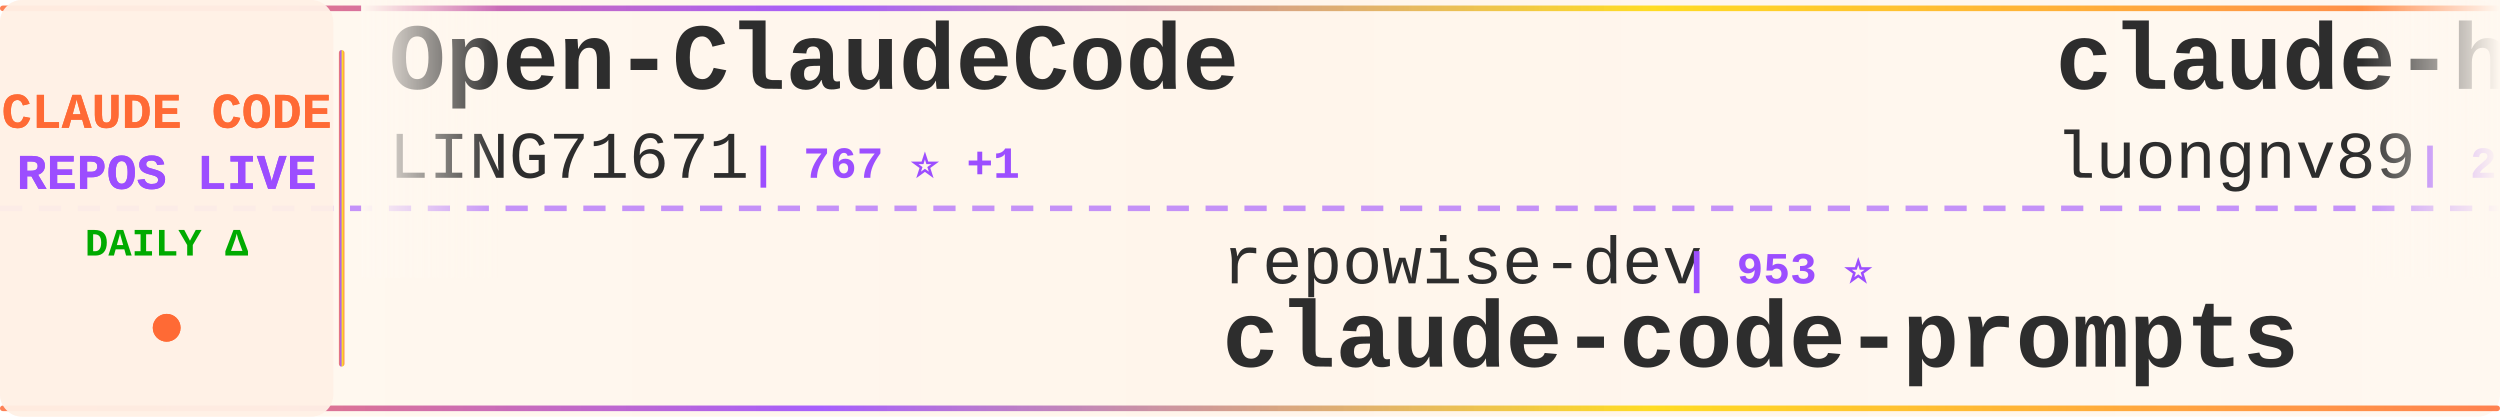
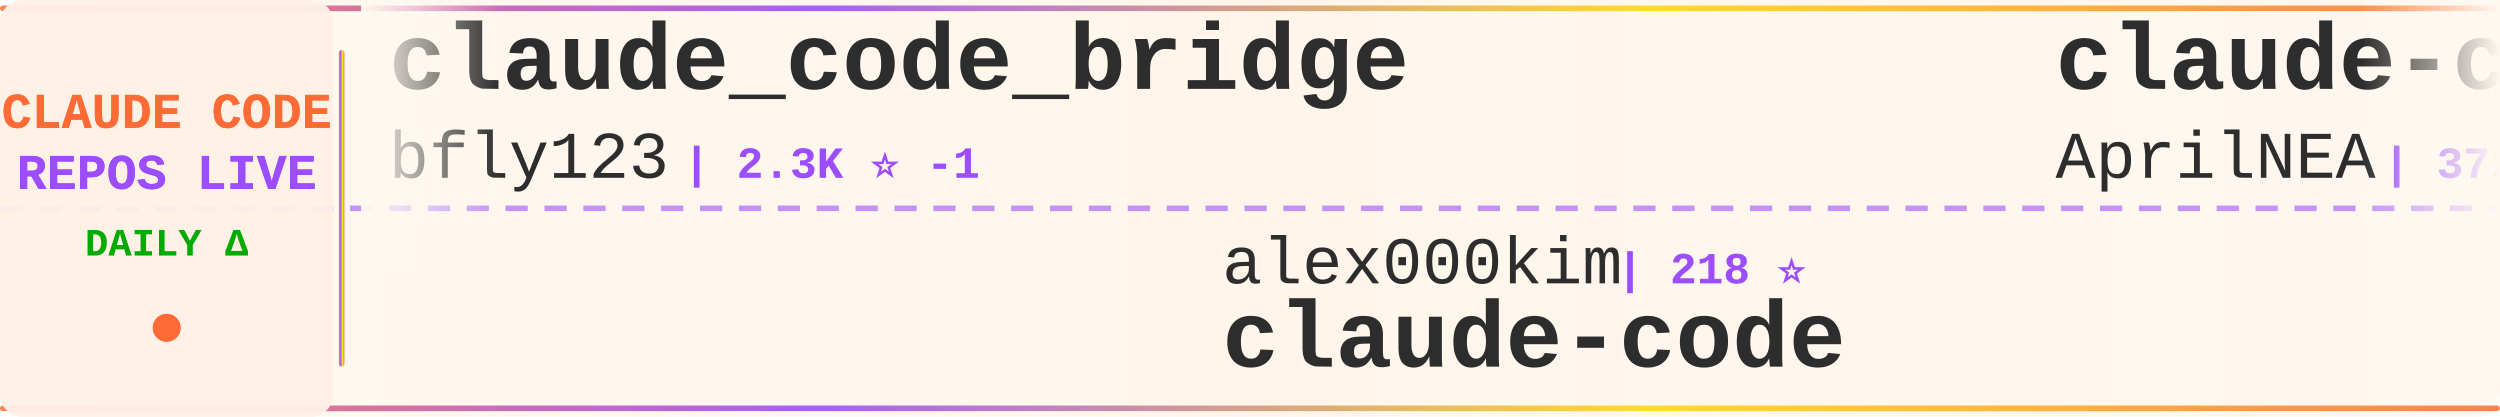
<svg xmlns="http://www.w3.org/2000/svg" width="900" height="150">
  <defs>
    <linearGradient id="tickerBg" x1="0%" y1="0%" x2="100%" y2="0%">
      <stop offset="0%" style="stop-color:#fff8f0;stop-opacity:0.98" />
      <stop offset="50%" style="stop-color:#fff5eb;stop-opacity:1" />
      <stop offset="100%" style="stop-color:#fff8f0;stop-opacity:0.98" />
    </linearGradient>
    <linearGradient id="borderGrad" x1="0%" y1="0%" x2="100%" y2="0%">
      <stop offset="0%" style="stop-color:#FF6B35;stop-opacity:0.85">
        <animate attributeName="stop-opacity" values="0.85;1;0.85" dur="2s" repeatCount="indefinite" />
      </stop>
      <stop offset="33%" style="stop-color:#9C4EFF;stop-opacity:0.9">
        <animate attributeName="stop-opacity" values="0.9;1;0.9" dur="2.2s" repeatCount="indefinite" />
      </stop>
      <stop offset="66%" style="stop-color:#FFD700;stop-opacity:0.85">
        <animate attributeName="stop-opacity" values="0.85;1;0.85" dur="1.8s" repeatCount="indefinite" />
      </stop>
      <stop offset="100%" style="stop-color:#FF6B35;stop-opacity:0.85">
        <animate attributeName="stop-opacity" values="0.85;1;0.85" dur="2s" repeatCount="indefinite" />
      </stop>
    </linearGradient>
    <filter id="textGlow">
      <feGaussianBlur stdDeviation="0.15" result="coloredBlur" />
      <feMerge>
        <feMergeNode in="coloredBlur" />
        <feMergeNode in="SourceGraphic" />
      </feMerge>
    </filter>
    <filter id="metricGlow">
      <feGaussianBlur stdDeviation="0.2" result="coloredBlur" />
      <feMerge>
        <feMergeNode in="coloredBlur" />
        <feMergeNode in="SourceGraphic" />
      </feMerge>
    </filter>
    <linearGradient id="leftFade" x1="0%" y1="0%" x2="100%" y2="0%">
      <stop offset="0%" style="stop-color:#fff8f0;stop-opacity:1" />
      <stop offset="100%" style="stop-color:#fff8f0;stop-opacity:0" />
    </linearGradient>
    <linearGradient id="rightFade" x1="0%" y1="0%" x2="100%" y2="0%">
      <stop offset="0%" style="stop-color:#fff8f0;stop-opacity:0" />
      <stop offset="100%" style="stop-color:#fff8f0;stop-opacity:1" />
    </linearGradient>
  </defs>
  <rect width="900" height="150" fill="url(#tickerBg)" rx="8" />
  <rect x="0" y="2" width="900" height="2" fill="url(#borderGrad)" rx="1" />
  <rect x="0" y="146" width="900" height="2" fill="url(#borderGrad)" rx="1" />
  <line x1="0" y1="75" x2="900" y2="75" stroke="#9C4EFF" stroke-width="2" stroke-dasharray="8 6" opacity="0.6" />
  <rect x="0" y="0" width="120" height="150" fill="#fff0e6" opacity="0.95" rx="8" />
  <text x="60" y="46" font-family="'Courier New', monospace" font-size="18" font-weight="bold" fill="#FF6B35" text-anchor="middle" filter="url(#textGlow)">
    CLAUDE CODE
  </text>
  <text x="60" y="68" font-family="'Courier New', monospace" font-size="18" font-weight="bold" fill="#9C4EFF" text-anchor="middle" filter="url(#textGlow)">
    REPOS LIVE
  </text>
  <text x="60" y="92" font-family="'Courier New', monospace" font-size="14" font-weight="bold" fill="#00aa00" text-anchor="middle">
    DAILY Δ
  </text>
  <circle cx="60" cy="118" r="5" fill="#FF6B35" filter="url(#metricGlow)">
    <animate attributeName="r" values="4;6;4" dur="1.5s" repeatCount="indefinite" />
    <animate attributeName="opacity" values="0.6;1;0.6" dur="1.5s" repeatCount="indefinite" />
  </circle>
  <rect x="122" y="18" width="2" height="114" fill="url(#borderGrad)" rx="1" />
  <clipPath id="tickerClip">
    <rect x="130" y="0" width="770" height="150" />
  </clipPath>
  <g clip-path="url(#tickerClip)">
    <g id="tickerItems">
      <animateTransform attributeName="transform" attributeType="XML" type="translate" from="0 0" to="-3000 0" dur="54s" repeatCount="indefinite" />
      <g transform="translate(0, 0)">
-         <text x="140" y="32" font-family="'Courier New', monospace" font-size="34" font-weight="bold" fill="#2d2d2d">Open-ClaudeCode</text>
-         <text x="140" y="64" font-family="'Courier New', monospace" font-size="24" font-weight="normal" fill="#2d2d2d" opacity="1.0">LING71671</text>
-         <text x="270" y="64" font-family="'Courier New', monospace" font-size="16" font-weight="bold" fill="#9C4EFF"> | 767 ⭐ +1</text>
+         <text x="140" y="32" font-family="'Courier New', monospace" font-size="34" font-weight="bold" fill="#2d2d2d">claude_code_bridge</text>
+         <text x="140" y="64" font-family="'Courier New', monospace" font-size="24" font-weight="normal" fill="#2d2d2d" opacity="1.0">bfly123</text>
+         <text x="246" y="64" font-family="'Courier New', monospace" font-size="16" font-weight="bold" fill="#9C4EFF"> | 2.3K ⭐ -1</text>
      </g>
      <g transform="translate(300, 0)">
-         <text x="140" y="102" font-family="'Courier New', monospace" font-size="24" font-weight="normal" fill="#2d2d2d" opacity="1.0">repowise-dev</text>
-         <text x="306" y="102" font-family="'Courier New', monospace" font-size="16" font-weight="bold" fill="#9C4EFF"> | 953 ⭐</text>
-         <text x="140" y="132" font-family="'Courier New', monospace" font-size="34" font-weight="bold" fill="#2d2d2d">claude-code-prompts</text>
+         <text x="140" y="102" font-family="'Courier New', monospace" font-size="24" font-weight="normal" fill="#2d2d2d" opacity="1.0">alex000kim</text>
+         <text x="282" y="102" font-family="'Courier New', monospace" font-size="16" font-weight="bold" fill="#9C4EFF"> | 218 ⭐</text>
+         <text x="140" y="132" font-family="'Courier New', monospace" font-size="34" font-weight="bold" fill="#2d2d2d">claude-code</text>
      </g>
      <g transform="translate(600, 0)">
-         <text x="140" y="32" font-family="'Courier New', monospace" font-size="34" font-weight="bold" fill="#2d2d2d">claude-howto</text>
-         <text x="140" y="64" font-family="'Courier New', monospace" font-size="24" font-weight="normal" fill="#2d2d2d" opacity="1.0">luongnv89</text>
-         <text x="270" y="64" font-family="'Courier New', monospace" font-size="16" font-weight="bold" fill="#9C4EFF"> | 28.2K ⭐ +54</text>
+         <text x="140" y="32" font-family="'Courier New', monospace" font-size="34" font-weight="bold" fill="#2d2d2d">claude-code-source</text>
+         <text x="140" y="64" font-family="'Courier New', monospace" font-size="24" font-weight="normal" fill="#2d2d2d" opacity="1.0">AprilNEA</text>
+         <text x="258" y="64" font-family="'Courier New', monospace" font-size="16" font-weight="bold" fill="#9C4EFF"> | 372 ⭐</text>
      </g>
      <g transform="translate(900, 0)">
-         <text x="140" y="102" font-family="'Courier New', monospace" font-size="24" font-weight="normal" fill="#2d2d2d" opacity="1.0">ding113</text>
-         <text x="246" y="102" font-family="'Courier New', monospace" font-size="16" font-weight="bold" fill="#9C4EFF"> | 2.6K ⭐ +4</text>
-         <text x="140" y="132" font-family="'Courier New', monospace" font-size="34" font-weight="bold" fill="#2d2d2d">claude-code-hub</text>
+         <text x="140" y="102" font-family="'Courier New', monospace" font-size="24" font-weight="normal" fill="#2d2d2d" opacity="1.0">LING71671</text>
+         <text x="270" y="102" font-family="'Courier New', monospace" font-size="16" font-weight="bold" fill="#9C4EFF"> | 767 ⭐</text>
+         <text x="140" y="132" font-family="'Courier New', monospace" font-size="34" font-weight="bold" fill="#2d2d2d">Open-ClaudeCode</text>
      </g>
      <g transform="translate(1200, 0)">
-         <text x="140" y="32" font-family="'Courier New', monospace" font-size="34" font-weight="bold" fill="#2d2d2d">claude-code-book</text>
-         <text x="140" y="64" font-family="'Courier New', monospace" font-size="24" font-weight="normal" fill="#2d2d2d" opacity="1.0">lintsinghua</text>
-         <text x="294" y="64" font-family="'Courier New', monospace" font-size="16" font-weight="bold" fill="#9C4EFF"> | 2.9K ⭐ +5</text>
+         <text x="140" y="32" font-family="'Courier New', monospace" font-size="34" font-weight="bold" fill="#2d2d2d">Claude-code</text>
+         <text x="140" y="64" font-family="'Courier New', monospace" font-size="24" font-weight="normal" fill="#2d2d2d" opacity="1.0">fazxes</text>
+         <text x="234" y="64" font-family="'Courier New', monospace" font-size="16" font-weight="bold" fill="#9C4EFF"> | 210 ⭐ +1</text>
      </g>
      <g transform="translate(1500, 0)">
-         <text x="140" y="102" font-family="'Courier New', monospace" font-size="24" font-weight="normal" fill="#2d2d2d" opacity="1.0">huangserva</text>
-         <text x="282" y="102" font-family="'Courier New', monospace" font-size="16" font-weight="bold" fill="#9C4EFF"> | 559 ⭐</text>
-         <text x="140" y="132" font-family="'Courier New', monospace" font-size="34" font-weight="bold" fill="#2d2d2d">claude-code-cli</text>
+         <text x="140" y="102" font-family="'Courier New', monospace" font-size="24" font-weight="normal" fill="#2d2d2d" opacity="1.0">kodu-ai</text>
+         <text x="246" y="102" font-family="'Courier New', monospace" font-size="16" font-weight="bold" fill="#9C4EFF"> | 5.3K ⭐ -1</text>
+         <text x="140" y="132" font-family="'Courier New', monospace" font-size="34" font-weight="bold" fill="#2d2d2d">claude-coder</text>
      </g>
      <g transform="translate(1800, 0)">
-         <text x="140" y="32" font-family="'Courier New', monospace" font-size="34" font-weight="bold" fill="#2d2d2d">claude-code-hooks-master...</text>
-         <text x="140" y="64" font-family="'Courier New', monospace" font-size="24" font-weight="normal" fill="#2d2d2d" opacity="1.0">disler</text>
-         <text x="234" y="64" font-family="'Courier New', monospace" font-size="16" font-weight="bold" fill="#9C4EFF"> | 3.5K ⭐</text>
+         <text x="140" y="32" font-family="'Courier New', monospace" font-size="34" font-weight="bold" fill="#2d2d2d">claude-code-infrastructu...</text>
+         <text x="140" y="64" font-family="'Courier New', monospace" font-size="24" font-weight="normal" fill="#2d2d2d" opacity="1.0">diet103</text>
+         <text x="246" y="64" font-family="'Courier New', monospace" font-size="16" font-weight="bold" fill="#9C4EFF"> | 9.5K ⭐</text>
      </g>
      <g transform="translate(2100, 0)">
-         <text x="140" y="102" font-family="'Courier New', monospace" font-size="24" font-weight="normal" fill="#2d2d2d" opacity="1.0">wshobson</text>
-         <text x="258" y="102" font-family="'Courier New', monospace" font-size="16" font-weight="bold" fill="#9C4EFF"> | 34.1K ⭐ +16</text>
-         <text x="140" y="132" font-family="'Courier New', monospace" font-size="34" font-weight="bold" fill="#2d2d2d">agents</text>
+         <text x="140" y="102" font-family="'Courier New', monospace" font-size="24" font-weight="normal" fill="#2d2d2d" opacity="1.0">andrew-kramer-inno</text>
+         <text x="378" y="102" font-family="'Courier New', monospace" font-size="16" font-weight="bold" fill="#9C4EFF"> | 576 ⭐ +1</text>
+         <text x="140" y="132" font-family="'Courier New', monospace" font-size="34" font-weight="bold" fill="#2d2d2d">claude-code-source-build</text>
      </g>
      <g transform="translate(2400, 0)">
-         <text x="140" y="32" font-family="'Courier New', monospace" font-size="34" font-weight="bold" fill="#2d2d2d">antigravity-awesome-skil...</text>
-         <text x="140" y="64" font-family="'Courier New', monospace" font-size="24" font-weight="normal" fill="#2d2d2d" opacity="1.0">sickn33</text>
-         <text x="246" y="64" font-family="'Courier New', monospace" font-size="16" font-weight="bold" fill="#9C4EFF"> | 34.6K ⭐ +68</text>
+         <text x="140" y="32" font-family="'Courier New', monospace" font-size="34" font-weight="bold" fill="#2d2d2d">claude-code</text>
+         <text x="140" y="64" font-family="'Courier New', monospace" font-size="24" font-weight="normal" fill="#2d2d2d" opacity="1.0">claude-code-best</text>
+         <text x="354" y="64" font-family="'Courier New', monospace" font-size="16" font-weight="bold" fill="#9C4EFF"> | 16.7K ⭐ +4</text>
      </g>
      <g transform="translate(2700, 0)">
-         <text x="140" y="102" font-family="'Courier New', monospace" font-size="24" font-weight="normal" fill="#2d2d2d" opacity="1.0">shareAI-lab</text>
-         <text x="294" y="102" font-family="'Courier New', monospace" font-size="16" font-weight="bold" fill="#9C4EFF"> | 55.7K ⭐ +52</text>
-         <text x="140" y="132" font-family="'Courier New', monospace" font-size="34" font-weight="bold" fill="#2d2d2d">learn-claude-code</text>
+         <text x="140" y="102" font-family="'Courier New', monospace" font-size="24" font-weight="normal" fill="#2d2d2d" opacity="1.0">oboard</text>
+         <text x="234" y="102" font-family="'Courier New', monospace" font-size="16" font-weight="bold" fill="#9C4EFF"> | 3.0K ⭐ +1</text>
+         <text x="140" y="132" font-family="'Courier New', monospace" font-size="34" font-weight="bold" fill="#2d2d2d">claude-code-rev</text>
      </g>
      <g transform="translate(3000, 0)">
-         <text x="140" y="32" font-family="'Courier New', monospace" font-size="34" font-weight="bold" fill="#2d2d2d">Open-ClaudeCode</text>
-         <text x="140" y="64" font-family="'Courier New', monospace" font-size="24" font-weight="normal" fill="#2d2d2d" opacity="1.0">LING71671</text>
-         <text x="270" y="64" font-family="'Courier New', monospace" font-size="16" font-weight="bold" fill="#9C4EFF"> | 767 ⭐ +1</text>
+         <text x="140" y="32" font-family="'Courier New', monospace" font-size="34" font-weight="bold" fill="#2d2d2d">claude_code_bridge</text>
+         <text x="140" y="64" font-family="'Courier New', monospace" font-size="24" font-weight="normal" fill="#2d2d2d" opacity="1.0">bfly123</text>
+         <text x="246" y="64" font-family="'Courier New', monospace" font-size="16" font-weight="bold" fill="#9C4EFF"> | 2.3K ⭐ -1</text>
      </g>
      <g transform="translate(3300, 0)">
-         <text x="140" y="102" font-family="'Courier New', monospace" font-size="24" font-weight="normal" fill="#2d2d2d" opacity="1.0">repowise-dev</text>
-         <text x="306" y="102" font-family="'Courier New', monospace" font-size="16" font-weight="bold" fill="#9C4EFF"> | 953 ⭐</text>
-         <text x="140" y="132" font-family="'Courier New', monospace" font-size="34" font-weight="bold" fill="#2d2d2d">claude-code-prompts</text>
+         <text x="140" y="102" font-family="'Courier New', monospace" font-size="24" font-weight="normal" fill="#2d2d2d" opacity="1.0">alex000kim</text>
+         <text x="282" y="102" font-family="'Courier New', monospace" font-size="16" font-weight="bold" fill="#9C4EFF"> | 218 ⭐</text>
+         <text x="140" y="132" font-family="'Courier New', monospace" font-size="34" font-weight="bold" fill="#2d2d2d">claude-code</text>
      </g>
      <g transform="translate(3600, 0)">
-         <text x="140" y="32" font-family="'Courier New', monospace" font-size="34" font-weight="bold" fill="#2d2d2d">claude-howto</text>
-         <text x="140" y="64" font-family="'Courier New', monospace" font-size="24" font-weight="normal" fill="#2d2d2d" opacity="1.0">luongnv89</text>
-         <text x="270" y="64" font-family="'Courier New', monospace" font-size="16" font-weight="bold" fill="#9C4EFF"> | 28.2K ⭐ +54</text>
+         <text x="140" y="32" font-family="'Courier New', monospace" font-size="34" font-weight="bold" fill="#2d2d2d">claude-code-source</text>
+         <text x="140" y="64" font-family="'Courier New', monospace" font-size="24" font-weight="normal" fill="#2d2d2d" opacity="1.0">AprilNEA</text>
+         <text x="258" y="64" font-family="'Courier New', monospace" font-size="16" font-weight="bold" fill="#9C4EFF"> | 372 ⭐</text>
      </g>
      <g transform="translate(3900, 0)">
-         <text x="140" y="102" font-family="'Courier New', monospace" font-size="24" font-weight="normal" fill="#2d2d2d" opacity="1.0">ding113</text>
-         <text x="246" y="102" font-family="'Courier New', monospace" font-size="16" font-weight="bold" fill="#9C4EFF"> | 2.6K ⭐ +4</text>
-         <text x="140" y="132" font-family="'Courier New', monospace" font-size="34" font-weight="bold" fill="#2d2d2d">claude-code-hub</text>
+         <text x="140" y="102" font-family="'Courier New', monospace" font-size="24" font-weight="normal" fill="#2d2d2d" opacity="1.0">LING71671</text>
+         <text x="270" y="102" font-family="'Courier New', monospace" font-size="16" font-weight="bold" fill="#9C4EFF"> | 767 ⭐</text>
+         <text x="140" y="132" font-family="'Courier New', monospace" font-size="34" font-weight="bold" fill="#2d2d2d">Open-ClaudeCode</text>
      </g>
    </g>
  </g>
  <rect x="130" y="0" width="50" height="100" fill="url(#leftFade)" />
  <rect x="850" y="0" width="50" height="100" fill="url(#rightFade)" />
</svg>
